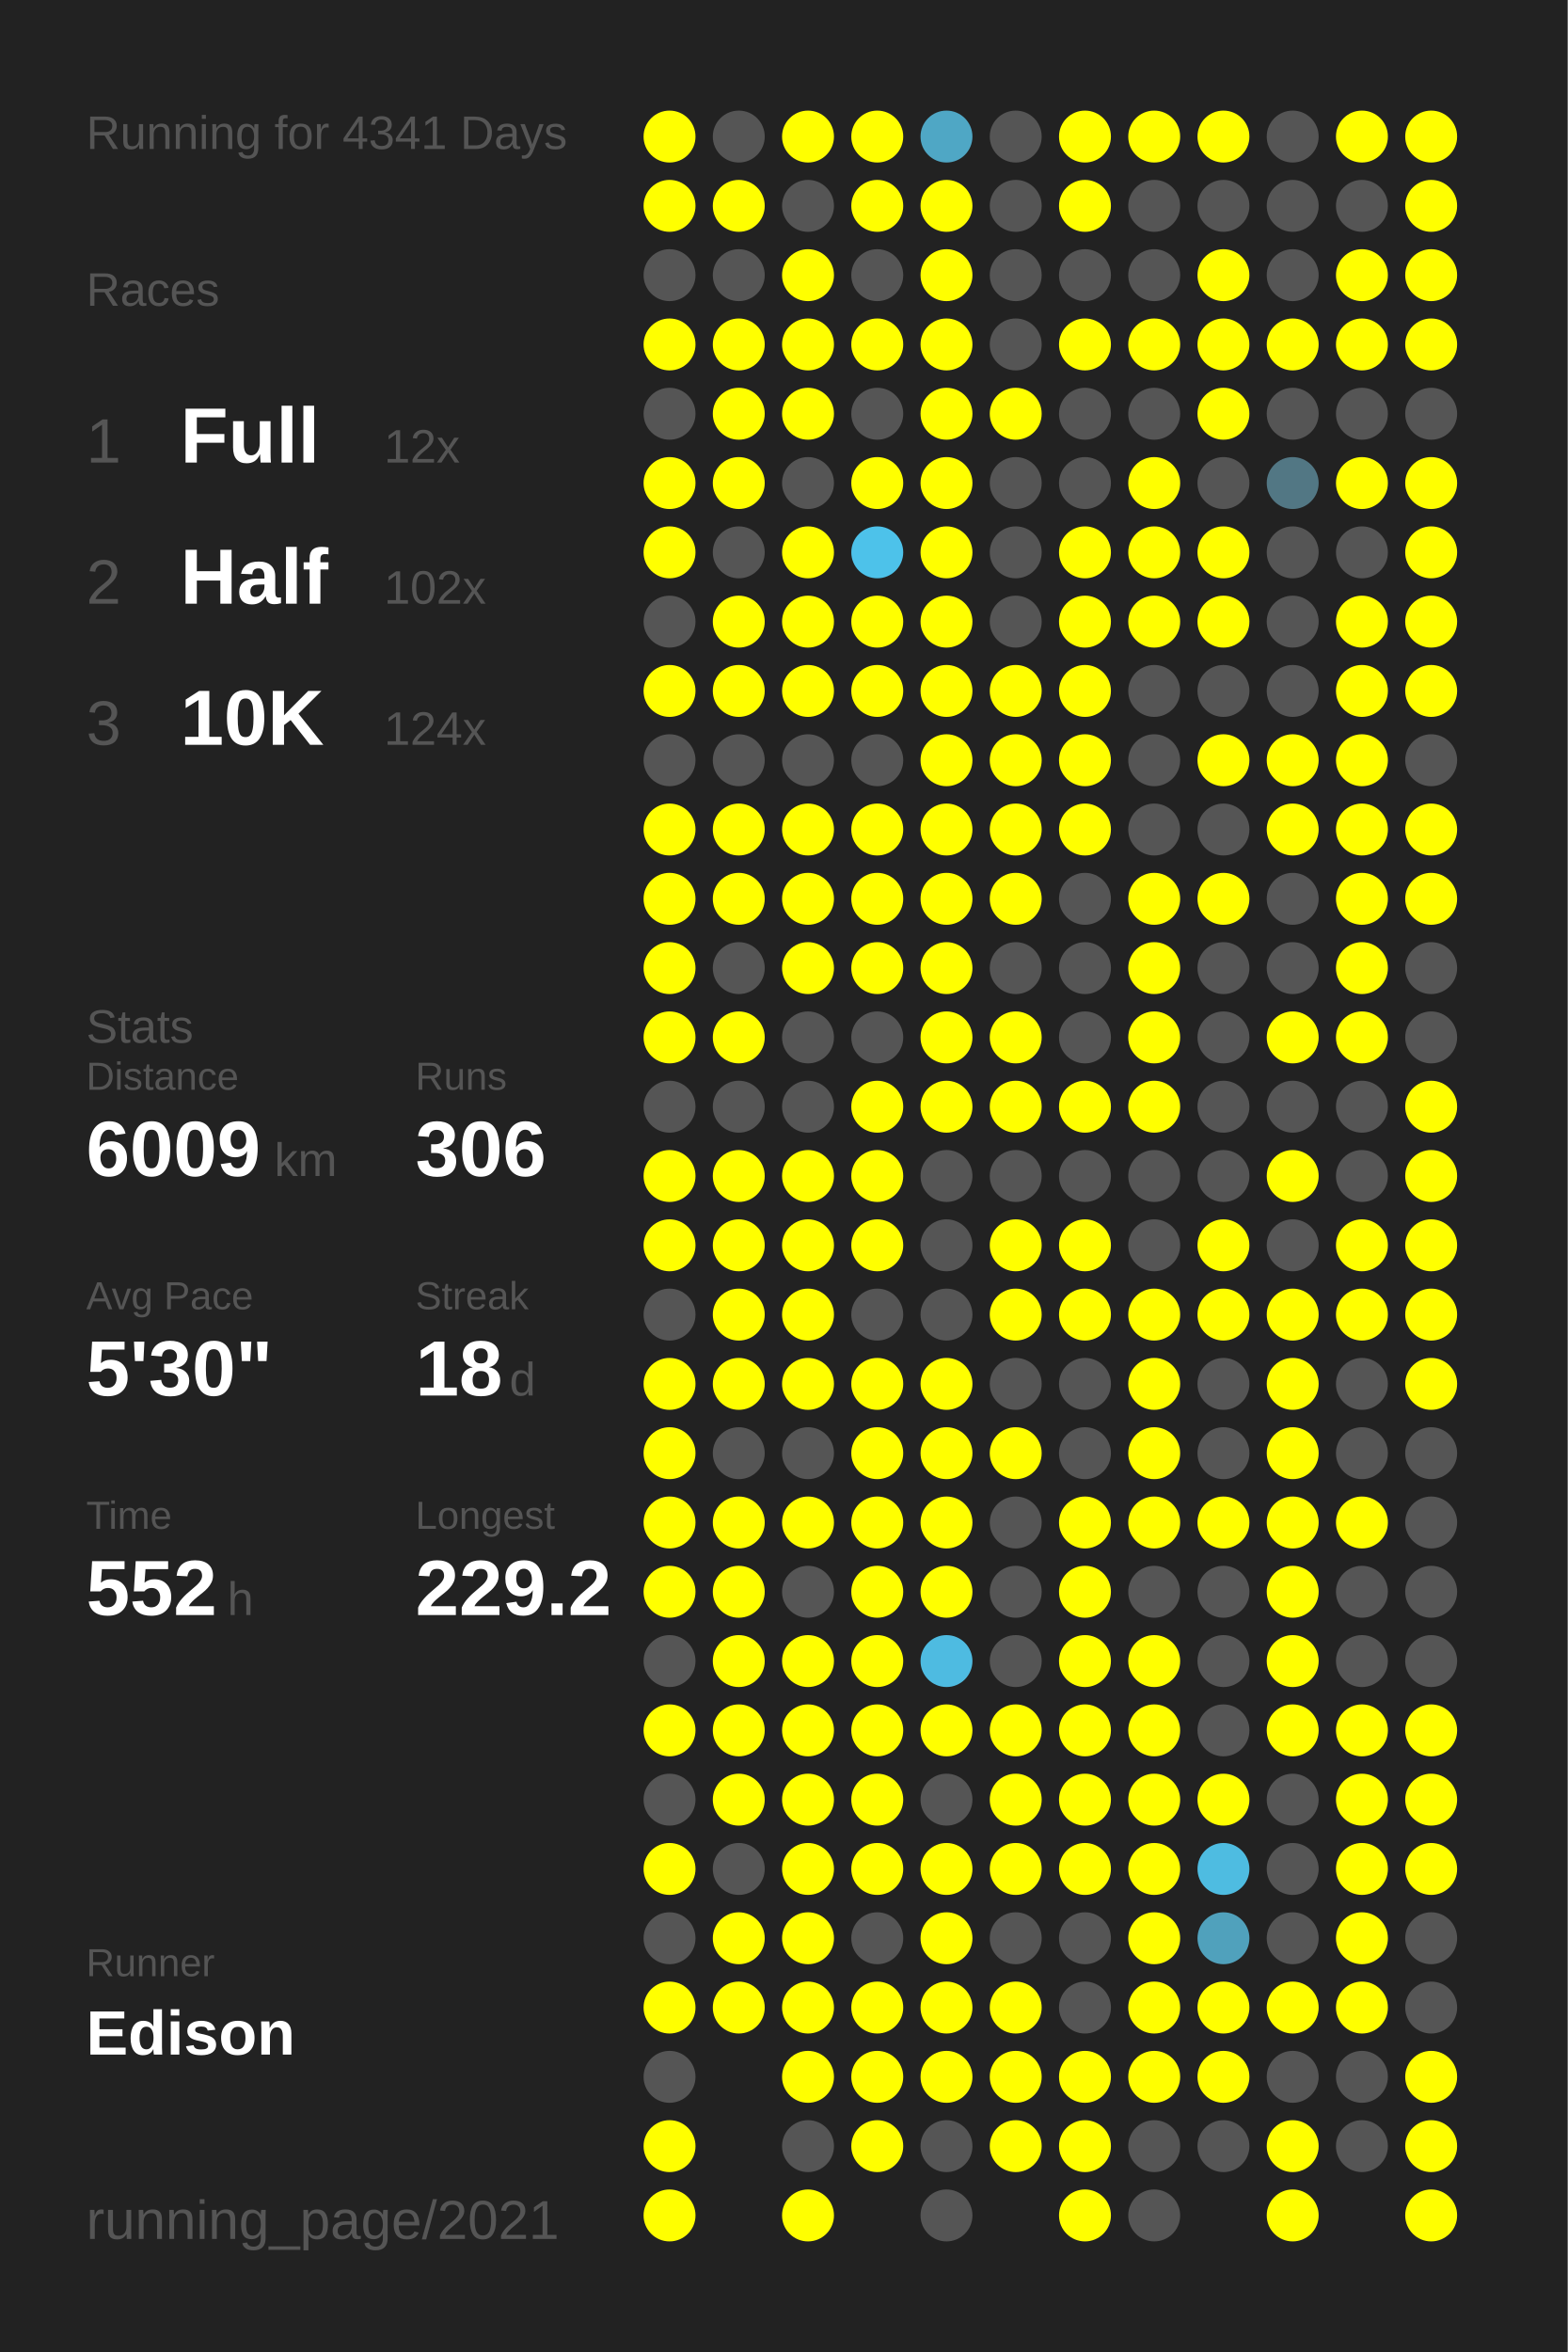
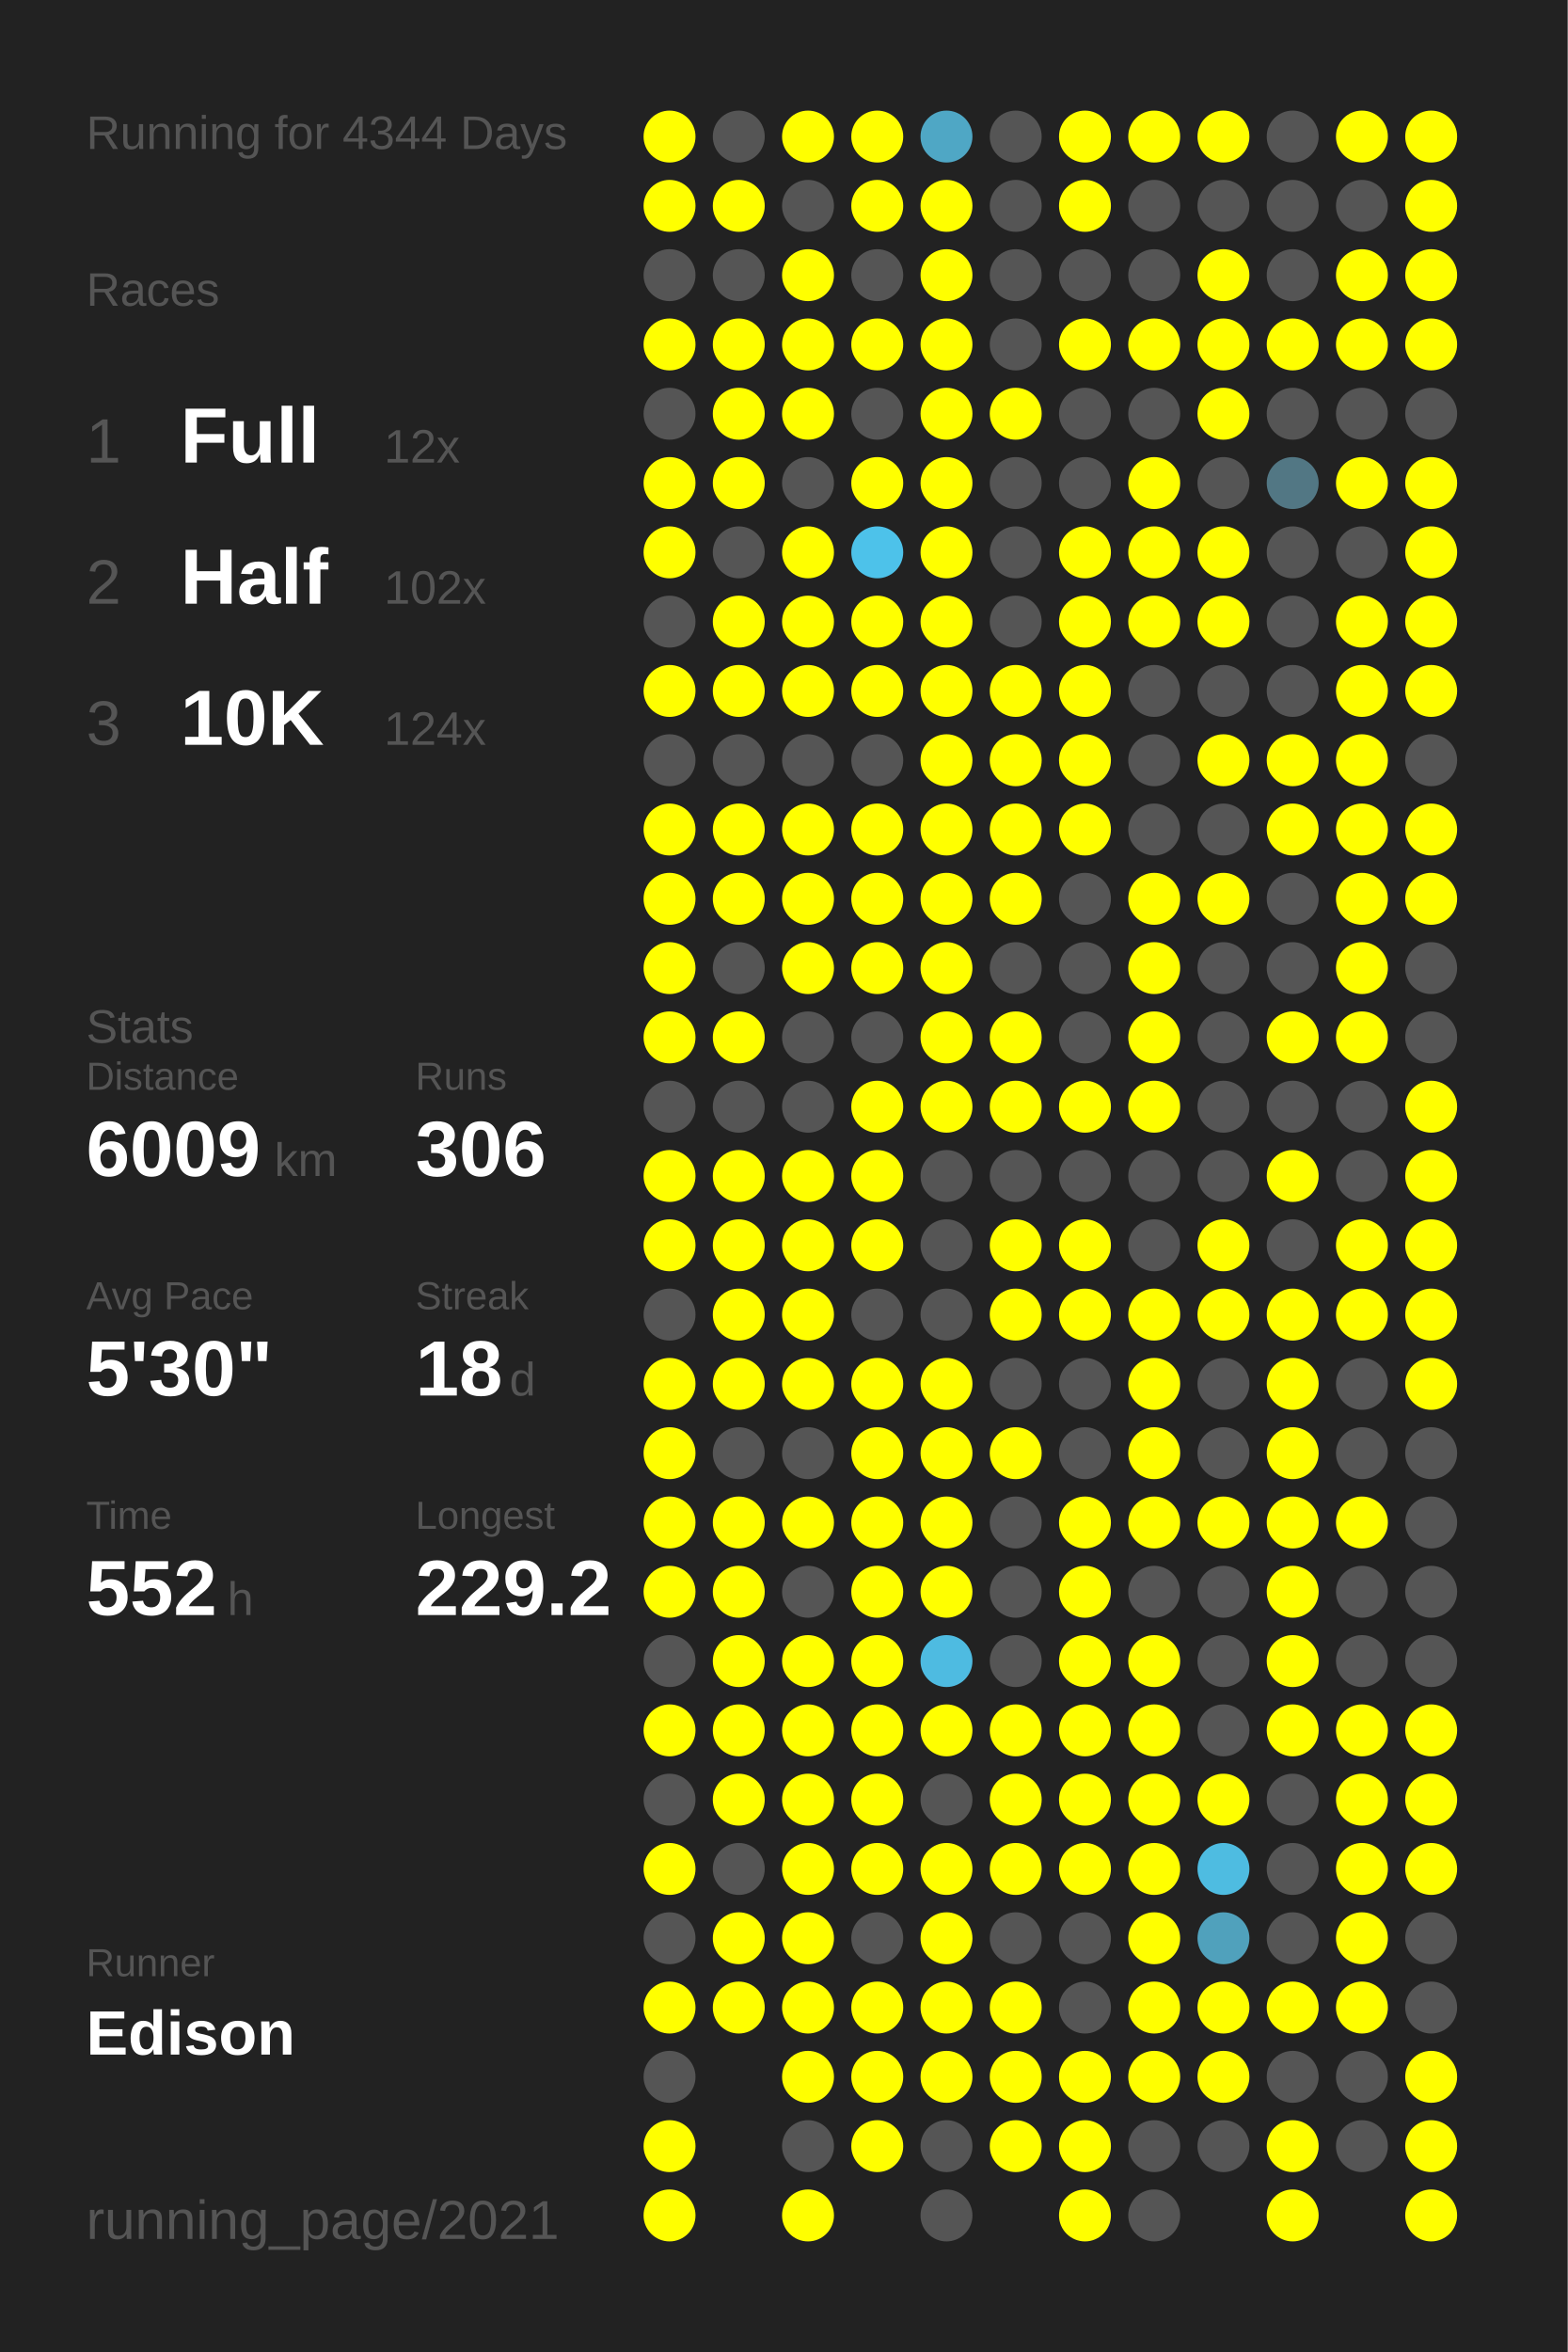
<svg xmlns="http://www.w3.org/2000/svg" baseProfile="full" height="300mm" version="1.1" viewBox="0,0,200,300" width="200mm">
  <defs />
  <rect fill="#222222" height="300" width="200" x="0" y="0" />
-   <text fill="#555555" style="font-size:6px; font-family:Arial;" x="11" y="19">Running for 4341 Days</text>
+   <text fill="#555555" style="font-size:6px; font-family:Arial;" x="11" y="19">Running for 4344 Days</text>
  <text fill="#555555" style="font-size:6px; font-family:Arial;" x="11" y="39">Races</text>
  <text fill="#555555" style="font-size:8px; font-family:Arial;" x="11" y="59">1</text>
  <text fill="#FFFFFF" style="font-size:10px; font-family:Arial; font-weight:bold;" x="23" y="59">Full</text>
  <text fill="#555555" style="font-size:6px; font-family:Arial;" x="49" y="59">12x</text>
  <text fill="#555555" style="font-size:8px; font-family:Arial;" x="11" y="77">2</text>
  <text fill="#FFFFFF" style="font-size:10px; font-family:Arial; font-weight:bold;" x="23" y="77">Half</text>
  <text fill="#555555" style="font-size:6px; font-family:Arial;" x="49" y="77">102x</text>
  <text fill="#555555" style="font-size:8px; font-family:Arial;" x="11" y="95">3</text>
  <text fill="#FFFFFF" style="font-size:10px; font-family:Arial; font-weight:bold;" x="23" y="95">10K</text>
  <text fill="#555555" style="font-size:6px; font-family:Arial;" x="49" y="95">124x</text>
  <text fill="#555555" style="font-size:6px; font-family:Arial;" x="11" y="133">Stats</text>
  <text fill="#555555" style="font-size:5px; font-family:Arial;" x="11" y="139">Distance</text>
  <text fill="#FFFFFF" style="font-size:10px; font-family:Arial; font-weight:bold;" x="11" y="150">6009</text>
  <text fill="#555555" style="font-size:6px; font-family:Arial;" x="35" y="150">km</text>
  <text fill="#555555" style="font-size:5px; font-family:Arial;" x="53" y="139">Runs</text>
  <text fill="#FFFFFF" style="font-size:10px; font-family:Arial; font-weight:bold;" x="53" y="150">306</text>
  <text fill="#555555" style="font-size:5px; font-family:Arial;" x="11" y="167">Avg Pace</text>
  <text fill="#FFFFFF" style="font-size:10px; font-family:Arial; font-weight:bold;" x="11" y="178">5'30"</text>
  <text fill="#555555" style="font-size:5px; font-family:Arial;" x="53" y="167">Streak</text>
  <text fill="#FFFFFF" style="font-size:10px; font-family:Arial; font-weight:bold;" x="53" y="178">18</text>
  <text fill="#555555" style="font-size:6px; font-family:Arial;" x="65" y="178">d</text>
  <text fill="#555555" style="font-size:5px; font-family:Arial;" x="11" y="195">Time</text>
  <text fill="#FFFFFF" style="font-size:10px; font-family:Arial; font-weight:bold;" x="11" y="206">552</text>
  <text fill="#555555" style="font-size:6px; font-family:Arial;" x="29" y="206">h</text>
  <text fill="#555555" style="font-size:5px; font-family:Arial;" x="53" y="195">Longest</text>
  <text fill="#FFFFFF" style="font-size:10px; font-family:Arial; font-weight:bold;" x="53" y="206">229.2</text>
  <text fill="#555555" style="font-size:5px; font-family:Arial;" x="11" y="252.065">Runner</text>
  <text fill="#FFFFFF" style="font-size:8px; font-family:Arial; font-weight:bold;" x="11" y="262.065">Edison</text>
  <text fill="#555555" style="font-size:7px; font-family:Arial;" x="11" y="285.581">running_page/2021</text>
  <circle cx="85.417" cy="17.419" fill="#FFFF00" r="3.312" />
  <circle cx="85.417" cy="26.258" fill="#FFFF00" r="3.312" />
  <circle cx="85.417" cy="35.097" fill="#555555" r="3.312" />
  <circle cx="85.417" cy="43.935" fill="#FFFF00" r="3.312" />
  <circle cx="85.417" cy="52.774" fill="#555555" r="3.312" />
  <circle cx="85.417" cy="61.613" fill="#FFFF00" r="3.312" />
  <circle cx="85.417" cy="70.452" fill="#FFFF00" r="3.312" />
  <circle cx="85.417" cy="79.29" fill="#555555" r="3.312" />
  <circle cx="85.417" cy="88.129" fill="#FFFF00" r="3.312" />
  <circle cx="85.417" cy="96.968" fill="#555555" r="3.312" />
  <circle cx="85.417" cy="105.806" fill="#FFFF00" r="3.312" />
  <circle cx="85.417" cy="114.645" fill="#FFFF00" r="3.312" />
  <circle cx="85.417" cy="123.484" fill="#FFFF00" r="3.312" />
  <circle cx="85.417" cy="132.323" fill="#FFFF00" r="3.312" />
  <circle cx="85.417" cy="141.161" fill="#555555" r="3.312" />
  <circle cx="85.417" cy="150" fill="#FFFF00" r="3.312" />
  <circle cx="85.417" cy="158.839" fill="#FFFF00" r="3.312" />
  <circle cx="85.417" cy="167.677" fill="#555555" r="3.312" />
  <circle cx="85.417" cy="176.516" fill="#FFFF00" r="3.312" />
  <circle cx="85.417" cy="185.355" fill="#FFFF00" r="3.312" />
  <circle cx="85.417" cy="194.194" fill="#FFFF00" r="3.312" />
  <circle cx="85.417" cy="203.032" fill="#FFFF00" r="3.312" />
  <circle cx="85.417" cy="211.871" fill="#555555" r="3.312" />
  <circle cx="85.417" cy="220.71" fill="#FFFF00" r="3.312" />
  <circle cx="85.417" cy="229.548" fill="#555555" r="3.312" />
  <circle cx="85.417" cy="238.387" fill="#FFFF00" r="3.312" />
  <circle cx="85.417" cy="247.226" fill="#555555" r="3.312" />
  <circle cx="85.417" cy="256.065" fill="#FFFF00" r="3.312" />
  <circle cx="85.417" cy="264.903" fill="#555555" r="3.312" />
  <circle cx="85.417" cy="273.742" fill="#FFFF00" r="3.312" />
  <circle cx="85.417" cy="282.581" fill="#FFFF00" r="3.312" />
  <circle cx="94.25" cy="17.419" fill="#555555" r="3.312" />
  <circle cx="94.25" cy="26.258" fill="#FFFF00" r="3.312" />
  <circle cx="94.25" cy="35.097" fill="#555555" r="3.312" />
  <circle cx="94.25" cy="43.935" fill="#FFFF00" r="3.312" />
  <circle cx="94.25" cy="52.774" fill="#FFFF00" r="3.312" />
  <circle cx="94.25" cy="61.613" fill="#FFFF00" r="3.312" />
  <circle cx="94.25" cy="70.452" fill="#555555" r="3.312" />
  <circle cx="94.25" cy="79.29" fill="#FFFF00" r="3.312" />
  <circle cx="94.25" cy="88.129" fill="#FFFF00" r="3.312" />
  <circle cx="94.25" cy="96.968" fill="#555555" r="3.312" />
  <circle cx="94.25" cy="105.806" fill="#FFFF00" r="3.312" />
  <circle cx="94.25" cy="114.645" fill="#FFFF00" r="3.312" />
  <circle cx="94.25" cy="123.484" fill="#555555" r="3.312" />
  <circle cx="94.25" cy="132.323" fill="#FFFF00" r="3.312" />
  <circle cx="94.25" cy="141.161" fill="#555555" r="3.312" />
  <circle cx="94.25" cy="150" fill="#FFFF00" r="3.312" />
  <circle cx="94.25" cy="158.839" fill="#FFFF00" r="3.312" />
  <circle cx="94.25" cy="167.677" fill="#FFFF00" r="3.312" />
  <circle cx="94.25" cy="176.516" fill="#FFFF00" r="3.312" />
  <circle cx="94.25" cy="185.355" fill="#555555" r="3.312" />
  <circle cx="94.25" cy="194.194" fill="#FFFF00" r="3.312" />
  <circle cx="94.25" cy="203.032" fill="#FFFF00" r="3.312" />
  <circle cx="94.25" cy="211.871" fill="#FFFF00" r="3.312" />
  <circle cx="94.25" cy="220.71" fill="#FFFF00" r="3.312" />
  <circle cx="94.25" cy="229.548" fill="#FFFF00" r="3.312" />
  <circle cx="94.25" cy="238.387" fill="#555555" r="3.312" />
  <circle cx="94.25" cy="247.226" fill="#FFFF00" r="3.312" />
  <circle cx="94.25" cy="256.065" fill="#FFFF00" r="3.312" />
  <circle cx="103.083" cy="17.419" fill="#FFFF00" r="3.312" />
  <circle cx="103.083" cy="26.258" fill="#555555" r="3.312" />
  <circle cx="103.083" cy="35.097" fill="#FFFF00" r="3.312" />
  <circle cx="103.083" cy="43.935" fill="#FFFF00" r="3.312" />
  <circle cx="103.083" cy="52.774" fill="#FFFF00" r="3.312" />
  <circle cx="103.083" cy="61.613" fill="#555555" r="3.312" />
  <circle cx="103.083" cy="70.452" fill="#FFFF00" r="3.312" />
  <circle cx="103.083" cy="79.29" fill="#FFFF00" r="3.312" />
  <circle cx="103.083" cy="88.129" fill="#FFFF00" r="3.312" />
  <circle cx="103.083" cy="96.968" fill="#555555" r="3.312" />
  <circle cx="103.083" cy="105.806" fill="#FFFF00" r="3.312" />
  <circle cx="103.083" cy="114.645" fill="#FFFF00" r="3.312" />
  <circle cx="103.083" cy="123.484" fill="#FFFF00" r="3.312" />
  <circle cx="103.083" cy="132.323" fill="#555555" r="3.312" />
  <circle cx="103.083" cy="141.161" fill="#555555" r="3.312" />
  <circle cx="103.083" cy="150" fill="#FFFF00" r="3.312" />
  <circle cx="103.083" cy="158.839" fill="#FFFF00" r="3.312" />
  <circle cx="103.083" cy="167.677" fill="#FFFF00" r="3.312" />
  <circle cx="103.083" cy="176.516" fill="#FFFF00" r="3.312" />
  <circle cx="103.083" cy="185.355" fill="#555555" r="3.312" />
  <circle cx="103.083" cy="194.194" fill="#FFFF00" r="3.312" />
  <circle cx="103.083" cy="203.032" fill="#555555" r="3.312" />
  <circle cx="103.083" cy="211.871" fill="#FFFF00" r="3.312" />
  <circle cx="103.083" cy="220.71" fill="#FFFF00" r="3.312" />
  <circle cx="103.083" cy="229.548" fill="#FFFF00" r="3.312" />
  <circle cx="103.083" cy="238.387" fill="#FFFF00" r="3.312" />
  <circle cx="103.083" cy="247.226" fill="#FFFF00" r="3.312" />
  <circle cx="103.083" cy="256.065" fill="#FFFF00" r="3.312" />
  <circle cx="103.083" cy="264.903" fill="#FFFF00" r="3.312" />
  <circle cx="103.083" cy="273.742" fill="#555555" r="3.312" />
  <circle cx="103.083" cy="282.581" fill="#FFFF00" r="3.312" />
  <circle cx="111.917" cy="17.419" fill="#FFFF00" r="3.312" />
  <circle cx="111.917" cy="26.258" fill="#FFFF00" r="3.312" />
  <circle cx="111.917" cy="35.097" fill="#555555" r="3.312" />
  <circle cx="111.917" cy="43.935" fill="#FFFF00" r="3.312" />
  <circle cx="111.917" cy="52.774" fill="#555555" r="3.312" />
  <circle cx="111.917" cy="61.613" fill="#FFFF00" r="3.312" />
  <circle cx="111.917" cy="70.452" fill="#4dc2ea" r="3.312" />
  <circle cx="111.917" cy="79.29" fill="#FFFF00" r="3.312" />
  <circle cx="111.917" cy="88.129" fill="#FFFF00" r="3.312" />
  <circle cx="111.917" cy="96.968" fill="#555555" r="3.312" />
  <circle cx="111.917" cy="105.806" fill="#FFFF00" r="3.312" />
  <circle cx="111.917" cy="114.645" fill="#FFFF00" r="3.312" />
  <circle cx="111.917" cy="123.484" fill="#FFFF00" r="3.312" />
  <circle cx="111.917" cy="132.323" fill="#555555" r="3.312" />
  <circle cx="111.917" cy="141.161" fill="#FFFF00" r="3.312" />
  <circle cx="111.917" cy="150" fill="#FFFF00" r="3.312" />
  <circle cx="111.917" cy="158.839" fill="#FFFF00" r="3.312" />
  <circle cx="111.917" cy="167.677" fill="#555555" r="3.312" />
  <circle cx="111.917" cy="176.516" fill="#FFFF00" r="3.312" />
  <circle cx="111.917" cy="185.355" fill="#FFFF00" r="3.312" />
  <circle cx="111.917" cy="194.194" fill="#FFFF00" r="3.312" />
  <circle cx="111.917" cy="203.032" fill="#FFFF00" r="3.312" />
  <circle cx="111.917" cy="211.871" fill="#FFFF00" r="3.312" />
  <circle cx="111.917" cy="220.71" fill="#FFFF00" r="3.312" />
  <circle cx="111.917" cy="229.548" fill="#FFFF00" r="3.312" />
  <circle cx="111.917" cy="238.387" fill="#FFFF00" r="3.312" />
  <circle cx="111.917" cy="247.226" fill="#555555" r="3.312" />
  <circle cx="111.917" cy="256.065" fill="#FFFF00" r="3.312" />
  <circle cx="111.917" cy="264.903" fill="#FFFF00" r="3.312" />
  <circle cx="111.917" cy="273.742" fill="#FFFF00" r="3.312" />
  <circle cx="120.75" cy="17.419" fill="#4fa7c5" r="3.312" />
  <circle cx="120.75" cy="26.258" fill="#FFFF00" r="3.312" />
  <circle cx="120.75" cy="35.097" fill="#FFFF00" r="3.312" />
  <circle cx="120.75" cy="43.935" fill="#FFFF00" r="3.312" />
  <circle cx="120.75" cy="52.774" fill="#FFFF00" r="3.312" />
  <circle cx="120.75" cy="61.613" fill="#FFFF00" r="3.312" />
  <circle cx="120.75" cy="70.452" fill="#FFFF00" r="3.312" />
  <circle cx="120.75" cy="79.29" fill="#FFFF00" r="3.312" />
  <circle cx="120.75" cy="88.129" fill="#FFFF00" r="3.312" />
  <circle cx="120.75" cy="96.968" fill="#FFFF00" r="3.312" />
  <circle cx="120.75" cy="105.806" fill="#FFFF00" r="3.312" />
  <circle cx="120.75" cy="114.645" fill="#FFFF00" r="3.312" />
  <circle cx="120.75" cy="123.484" fill="#FFFF00" r="3.312" />
  <circle cx="120.75" cy="132.323" fill="#FFFF00" r="3.312" />
  <circle cx="120.75" cy="141.161" fill="#FFFF00" r="3.312" />
  <circle cx="120.75" cy="150" fill="#555555" r="3.312" />
  <circle cx="120.75" cy="158.839" fill="#555555" r="3.312" />
  <circle cx="120.75" cy="167.677" fill="#555555" r="3.312" />
  <circle cx="120.75" cy="176.516" fill="#FFFF00" r="3.312" />
  <circle cx="120.75" cy="185.355" fill="#FFFF00" r="3.312" />
  <circle cx="120.75" cy="194.194" fill="#FFFF00" r="3.312" />
  <circle cx="120.75" cy="203.032" fill="#FFFF00" r="3.312" />
  <circle cx="120.75" cy="211.871" fill="#4ebbe1" r="3.312" />
  <circle cx="120.75" cy="220.71" fill="#FFFF00" r="3.312" />
  <circle cx="120.75" cy="229.548" fill="#555555" r="3.312" />
  <circle cx="120.75" cy="238.387" fill="#FFFF00" r="3.312" />
  <circle cx="120.75" cy="247.226" fill="#FFFF00" r="3.312" />
  <circle cx="120.75" cy="256.065" fill="#FFFF00" r="3.312" />
  <circle cx="120.75" cy="264.903" fill="#FFFF00" r="3.312" />
  <circle cx="120.75" cy="273.742" fill="#555555" r="3.312" />
  <circle cx="120.75" cy="282.581" fill="#555555" r="3.312" />
  <circle cx="129.583" cy="17.419" fill="#555555" r="3.312" />
  <circle cx="129.583" cy="26.258" fill="#555555" r="3.312" />
  <circle cx="129.583" cy="35.097" fill="#555555" r="3.312" />
  <circle cx="129.583" cy="43.935" fill="#555555" r="3.312" />
  <circle cx="129.583" cy="52.774" fill="#FFFF00" r="3.312" />
  <circle cx="129.583" cy="61.613" fill="#555555" r="3.312" />
  <circle cx="129.583" cy="70.452" fill="#555555" r="3.312" />
  <circle cx="129.583" cy="79.29" fill="#555555" r="3.312" />
  <circle cx="129.583" cy="88.129" fill="#FFFF00" r="3.312" />
  <circle cx="129.583" cy="96.968" fill="#FFFF00" r="3.312" />
  <circle cx="129.583" cy="105.806" fill="#FFFF00" r="3.312" />
  <circle cx="129.583" cy="114.645" fill="#FFFF00" r="3.312" />
  <circle cx="129.583" cy="123.484" fill="#555555" r="3.312" />
  <circle cx="129.583" cy="132.323" fill="#FFFF00" r="3.312" />
  <circle cx="129.583" cy="141.161" fill="#FFFF00" r="3.312" />
  <circle cx="129.583" cy="150" fill="#555555" r="3.312" />
  <circle cx="129.583" cy="158.839" fill="#FFFF00" r="3.312" />
  <circle cx="129.583" cy="167.677" fill="#FFFF00" r="3.312" />
  <circle cx="129.583" cy="176.516" fill="#555555" r="3.312" />
  <circle cx="129.583" cy="185.355" fill="#FFFF00" r="3.312" />
  <circle cx="129.583" cy="194.194" fill="#555555" r="3.312" />
  <circle cx="129.583" cy="203.032" fill="#555555" r="3.312" />
  <circle cx="129.583" cy="211.871" fill="#555555" r="3.312" />
  <circle cx="129.583" cy="220.71" fill="#FFFF00" r="3.312" />
  <circle cx="129.583" cy="229.548" fill="#FFFF00" r="3.312" />
  <circle cx="129.583" cy="238.387" fill="#FFFF00" r="3.312" />
  <circle cx="129.583" cy="247.226" fill="#555555" r="3.312" />
  <circle cx="129.583" cy="256.065" fill="#FFFF00" r="3.312" />
  <circle cx="129.583" cy="264.903" fill="#FFFF00" r="3.312" />
  <circle cx="129.583" cy="273.742" fill="#FFFF00" r="3.312" />
  <circle cx="138.417" cy="17.419" fill="#FFFF00" r="3.312" />
  <circle cx="138.417" cy="26.258" fill="#FFFF00" r="3.312" />
  <circle cx="138.417" cy="35.097" fill="#555555" r="3.312" />
  <circle cx="138.417" cy="43.935" fill="#FFFF00" r="3.312" />
  <circle cx="138.417" cy="52.774" fill="#555555" r="3.312" />
  <circle cx="138.417" cy="61.613" fill="#555555" r="3.312" />
  <circle cx="138.417" cy="70.452" fill="#FFFF00" r="3.312" />
  <circle cx="138.417" cy="79.29" fill="#FFFF00" r="3.312" />
  <circle cx="138.417" cy="88.129" fill="#FFFF00" r="3.312" />
  <circle cx="138.417" cy="96.968" fill="#FFFF00" r="3.312" />
  <circle cx="138.417" cy="105.806" fill="#FFFF00" r="3.312" />
  <circle cx="138.417" cy="114.645" fill="#555555" r="3.312" />
  <circle cx="138.417" cy="123.484" fill="#555555" r="3.312" />
  <circle cx="138.417" cy="132.323" fill="#555555" r="3.312" />
  <circle cx="138.417" cy="141.161" fill="#FFFF00" r="3.312" />
  <circle cx="138.417" cy="150" fill="#555555" r="3.312" />
  <circle cx="138.417" cy="158.839" fill="#FFFF00" r="3.312" />
  <circle cx="138.417" cy="167.677" fill="#FFFF00" r="3.312" />
  <circle cx="138.417" cy="176.516" fill="#555555" r="3.312" />
  <circle cx="138.417" cy="185.355" fill="#555555" r="3.312" />
  <circle cx="138.417" cy="194.194" fill="#FFFF00" r="3.312" />
  <circle cx="138.417" cy="203.032" fill="#FFFF00" r="3.312" />
  <circle cx="138.417" cy="211.871" fill="#FFFF00" r="3.312" />
  <circle cx="138.417" cy="220.71" fill="#FFFF00" r="3.312" />
  <circle cx="138.417" cy="229.548" fill="#FFFF00" r="3.312" />
  <circle cx="138.417" cy="238.387" fill="#FFFF00" r="3.312" />
  <circle cx="138.417" cy="247.226" fill="#555555" r="3.312" />
  <circle cx="138.417" cy="256.065" fill="#555555" r="3.312" />
  <circle cx="138.417" cy="264.903" fill="#FFFF00" r="3.312" />
  <circle cx="138.417" cy="273.742" fill="#FFFF00" r="3.312" />
  <circle cx="138.417" cy="282.581" fill="#FFFF00" r="3.312" />
  <circle cx="147.25" cy="17.419" fill="#FFFF00" r="3.312" />
  <circle cx="147.25" cy="26.258" fill="#555555" r="3.312" />
  <circle cx="147.25" cy="35.097" fill="#555555" r="3.312" />
  <circle cx="147.25" cy="43.935" fill="#FFFF00" r="3.312" />
  <circle cx="147.25" cy="52.774" fill="#555555" r="3.312" />
  <circle cx="147.25" cy="61.613" fill="#FFFF00" r="3.312" />
  <circle cx="147.25" cy="70.452" fill="#FFFF00" r="3.312" />
  <circle cx="147.25" cy="79.29" fill="#FFFF00" r="3.312" />
  <circle cx="147.25" cy="88.129" fill="#555555" r="3.312" />
  <circle cx="147.25" cy="96.968" fill="#555555" r="3.312" />
  <circle cx="147.25" cy="105.806" fill="#555555" r="3.312" />
  <circle cx="147.25" cy="114.645" fill="#FFFF00" r="3.312" />
  <circle cx="147.25" cy="123.484" fill="#FFFF00" r="3.312" />
  <circle cx="147.25" cy="132.323" fill="#FFFF00" r="3.312" />
  <circle cx="147.25" cy="141.161" fill="#FFFF00" r="3.312" />
  <circle cx="147.25" cy="150" fill="#555555" r="3.312" />
  <circle cx="147.25" cy="158.839" fill="#555555" r="3.312" />
  <circle cx="147.25" cy="167.677" fill="#FFFF00" r="3.312" />
  <circle cx="147.25" cy="176.516" fill="#FFFF00" r="3.312" />
  <circle cx="147.25" cy="185.355" fill="#FFFF00" r="3.312" />
  <circle cx="147.25" cy="194.194" fill="#FFFF00" r="3.312" />
  <circle cx="147.25" cy="203.032" fill="#555555" r="3.312" />
  <circle cx="147.25" cy="211.871" fill="#FFFF00" r="3.312" />
  <circle cx="147.25" cy="220.71" fill="#FFFF00" r="3.312" />
  <circle cx="147.25" cy="229.548" fill="#FFFF00" r="3.312" />
  <circle cx="147.25" cy="238.387" fill="#FFFF00" r="3.312" />
  <circle cx="147.25" cy="247.226" fill="#FFFF00" r="3.312" />
  <circle cx="147.25" cy="256.065" fill="#FFFF00" r="3.312" />
  <circle cx="147.25" cy="264.903" fill="#FFFF00" r="3.312" />
  <circle cx="147.25" cy="273.742" fill="#555555" r="3.312" />
  <circle cx="147.25" cy="282.581" fill="#555555" r="3.312" />
  <circle cx="156.083" cy="17.419" fill="#FFFF00" r="3.312" />
  <circle cx="156.083" cy="26.258" fill="#555555" r="3.312" />
  <circle cx="156.083" cy="35.097" fill="#FFFF00" r="3.312" />
  <circle cx="156.083" cy="43.935" fill="#FFFF00" r="3.312" />
  <circle cx="156.083" cy="52.774" fill="#FFFF00" r="3.312" />
  <circle cx="156.083" cy="61.613" fill="#555555" r="3.312" />
  <circle cx="156.083" cy="70.452" fill="#FFFF00" r="3.312" />
  <circle cx="156.083" cy="79.29" fill="#FFFF00" r="3.312" />
  <circle cx="156.083" cy="88.129" fill="#555555" r="3.312" />
  <circle cx="156.083" cy="96.968" fill="#FFFF00" r="3.312" />
  <circle cx="156.083" cy="105.806" fill="#555555" r="3.312" />
  <circle cx="156.083" cy="114.645" fill="#FFFF00" r="3.312" />
  <circle cx="156.083" cy="123.484" fill="#555555" r="3.312" />
  <circle cx="156.083" cy="132.323" fill="#555555" r="3.312" />
  <circle cx="156.083" cy="141.161" fill="#555555" r="3.312" />
  <circle cx="156.083" cy="150" fill="#555555" r="3.312" />
  <circle cx="156.083" cy="158.839" fill="#FFFF00" r="3.312" />
  <circle cx="156.083" cy="167.677" fill="#FFFF00" r="3.312" />
  <circle cx="156.083" cy="176.516" fill="#555555" r="3.312" />
  <circle cx="156.083" cy="185.355" fill="#555555" r="3.312" />
  <circle cx="156.083" cy="194.194" fill="#FFFF00" r="3.312" />
  <circle cx="156.083" cy="203.032" fill="#555555" r="3.312" />
  <circle cx="156.083" cy="211.871" fill="#555555" r="3.312" />
  <circle cx="156.083" cy="220.71" fill="#555555" r="3.312" />
  <circle cx="156.083" cy="229.548" fill="#FFFF00" r="3.312" />
  <circle cx="156.083" cy="238.387" fill="#4ebce1" r="3.312" />
  <circle cx="156.083" cy="247.226" fill="#50a1bc" r="3.312" />
  <circle cx="156.083" cy="256.065" fill="#FFFF00" r="3.312" />
  <circle cx="156.083" cy="264.903" fill="#FFFF00" r="3.312" />
  <circle cx="156.083" cy="273.742" fill="#555555" r="3.312" />
  <circle cx="164.917" cy="17.419" fill="#555555" r="3.312" />
  <circle cx="164.917" cy="26.258" fill="#555555" r="3.312" />
  <circle cx="164.917" cy="35.097" fill="#555555" r="3.312" />
  <circle cx="164.917" cy="43.935" fill="#FFFF00" r="3.312" />
  <circle cx="164.917" cy="52.774" fill="#555555" r="3.312" />
  <circle cx="164.917" cy="61.613" fill="#527784" r="3.312" />
  <circle cx="164.917" cy="70.452" fill="#555555" r="3.312" />
  <circle cx="164.917" cy="79.29" fill="#555555" r="3.312" />
  <circle cx="164.917" cy="88.129" fill="#555555" r="3.312" />
  <circle cx="164.917" cy="96.968" fill="#FFFF00" r="3.312" />
  <circle cx="164.917" cy="105.806" fill="#FFFF00" r="3.312" />
  <circle cx="164.917" cy="114.645" fill="#555555" r="3.312" />
  <circle cx="164.917" cy="123.484" fill="#555555" r="3.312" />
  <circle cx="164.917" cy="132.323" fill="#FFFF00" r="3.312" />
  <circle cx="164.917" cy="141.161" fill="#555555" r="3.312" />
  <circle cx="164.917" cy="150" fill="#FFFF00" r="3.312" />
  <circle cx="164.917" cy="158.839" fill="#555555" r="3.312" />
  <circle cx="164.917" cy="167.677" fill="#FFFF00" r="3.312" />
  <circle cx="164.917" cy="176.516" fill="#FFFF00" r="3.312" />
  <circle cx="164.917" cy="185.355" fill="#FFFF00" r="3.312" />
  <circle cx="164.917" cy="194.194" fill="#FFFF00" r="3.312" />
  <circle cx="164.917" cy="203.032" fill="#FFFF00" r="3.312" />
  <circle cx="164.917" cy="211.871" fill="#FFFF00" r="3.312" />
  <circle cx="164.917" cy="220.71" fill="#FFFF00" r="3.312" />
  <circle cx="164.917" cy="229.548" fill="#555555" r="3.312" />
  <circle cx="164.917" cy="238.387" fill="#555555" r="3.312" />
  <circle cx="164.917" cy="247.226" fill="#555555" r="3.312" />
  <circle cx="164.917" cy="256.065" fill="#FFFF00" r="3.312" />
  <circle cx="164.917" cy="264.903" fill="#555555" r="3.312" />
  <circle cx="164.917" cy="273.742" fill="#FFFF00" r="3.312" />
  <circle cx="164.917" cy="282.581" fill="#FFFF00" r="3.312" />
  <circle cx="173.75" cy="17.419" fill="#FFFF00" r="3.312" />
  <circle cx="173.75" cy="26.258" fill="#555555" r="3.312" />
  <circle cx="173.75" cy="35.097" fill="#FFFF00" r="3.312" />
  <circle cx="173.75" cy="43.935" fill="#FFFF00" r="3.312" />
  <circle cx="173.75" cy="52.774" fill="#555555" r="3.312" />
  <circle cx="173.75" cy="61.613" fill="#FFFF00" r="3.312" />
  <circle cx="173.75" cy="70.452" fill="#555555" r="3.312" />
  <circle cx="173.75" cy="79.29" fill="#FFFF00" r="3.312" />
  <circle cx="173.75" cy="88.129" fill="#FFFF00" r="3.312" />
  <circle cx="173.75" cy="96.968" fill="#FFFF00" r="3.312" />
  <circle cx="173.75" cy="105.806" fill="#FFFF00" r="3.312" />
  <circle cx="173.75" cy="114.645" fill="#FFFF00" r="3.312" />
  <circle cx="173.75" cy="123.484" fill="#FFFF00" r="3.312" />
  <circle cx="173.75" cy="132.323" fill="#FFFF00" r="3.312" />
  <circle cx="173.75" cy="141.161" fill="#555555" r="3.312" />
  <circle cx="173.75" cy="150" fill="#555555" r="3.312" />
  <circle cx="173.75" cy="158.839" fill="#FFFF00" r="3.312" />
  <circle cx="173.75" cy="167.677" fill="#FFFF00" r="3.312" />
  <circle cx="173.75" cy="176.516" fill="#555555" r="3.312" />
  <circle cx="173.75" cy="185.355" fill="#555555" r="3.312" />
  <circle cx="173.75" cy="194.194" fill="#FFFF00" r="3.312" />
  <circle cx="173.75" cy="203.032" fill="#555555" r="3.312" />
  <circle cx="173.75" cy="211.871" fill="#555555" r="3.312" />
  <circle cx="173.75" cy="220.71" fill="#FFFF00" r="3.312" />
  <circle cx="173.75" cy="229.548" fill="#FFFF00" r="3.312" />
  <circle cx="173.75" cy="238.387" fill="#FFFF00" r="3.312" />
  <circle cx="173.75" cy="247.226" fill="#FFFF00" r="3.312" />
  <circle cx="173.75" cy="256.065" fill="#FFFF00" r="3.312" />
  <circle cx="173.75" cy="264.903" fill="#555555" r="3.312" />
  <circle cx="173.75" cy="273.742" fill="#555555" r="3.312" />
  <circle cx="182.583" cy="17.419" fill="#FFFF00" r="3.312" />
  <circle cx="182.583" cy="26.258" fill="#FFFF00" r="3.312" />
  <circle cx="182.583" cy="35.097" fill="#FFFF00" r="3.312" />
  <circle cx="182.583" cy="43.935" fill="#FFFF00" r="3.312" />
  <circle cx="182.583" cy="52.774" fill="#555555" r="3.312" />
  <circle cx="182.583" cy="61.613" fill="#FFFF00" r="3.312" />
  <circle cx="182.583" cy="70.452" fill="#FFFF00" r="3.312" />
  <circle cx="182.583" cy="79.29" fill="#FFFF00" r="3.312" />
  <circle cx="182.583" cy="88.129" fill="#FFFF00" r="3.312" />
  <circle cx="182.583" cy="96.968" fill="#555555" r="3.312" />
  <circle cx="182.583" cy="105.806" fill="#FFFF00" r="3.312" />
  <circle cx="182.583" cy="114.645" fill="#FFFF00" r="3.312" />
  <circle cx="182.583" cy="123.484" fill="#555555" r="3.312" />
  <circle cx="182.583" cy="132.323" fill="#555555" r="3.312" />
  <circle cx="182.583" cy="141.161" fill="#FFFF00" r="3.312" />
  <circle cx="182.583" cy="150" fill="#FFFF00" r="3.312" />
  <circle cx="182.583" cy="158.839" fill="#FFFF00" r="3.312" />
  <circle cx="182.583" cy="167.677" fill="#FFFF00" r="3.312" />
  <circle cx="182.583" cy="176.516" fill="#FFFF00" r="3.312" />
  <circle cx="182.583" cy="185.355" fill="#555555" r="3.312" />
  <circle cx="182.583" cy="194.194" fill="#555555" r="3.312" />
  <circle cx="182.583" cy="203.032" fill="#555555" r="3.312" />
  <circle cx="182.583" cy="211.871" fill="#555555" r="3.312" />
  <circle cx="182.583" cy="220.71" fill="#FFFF00" r="3.312" />
  <circle cx="182.583" cy="229.548" fill="#FFFF00" r="3.312" />
  <circle cx="182.583" cy="238.387" fill="#FFFF00" r="3.312" />
  <circle cx="182.583" cy="247.226" fill="#555555" r="3.312" />
  <circle cx="182.583" cy="256.065" fill="#555555" r="3.312" />
  <circle cx="182.583" cy="264.903" fill="#FFFF00" r="3.312" />
  <circle cx="182.583" cy="273.742" fill="#FFFF00" r="3.312" />
  <circle cx="182.583" cy="282.581" fill="#FFFF00" r="3.312" />
</svg>
